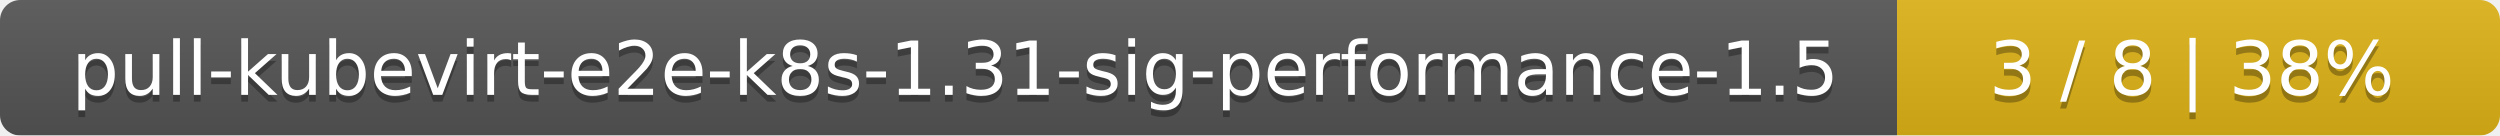
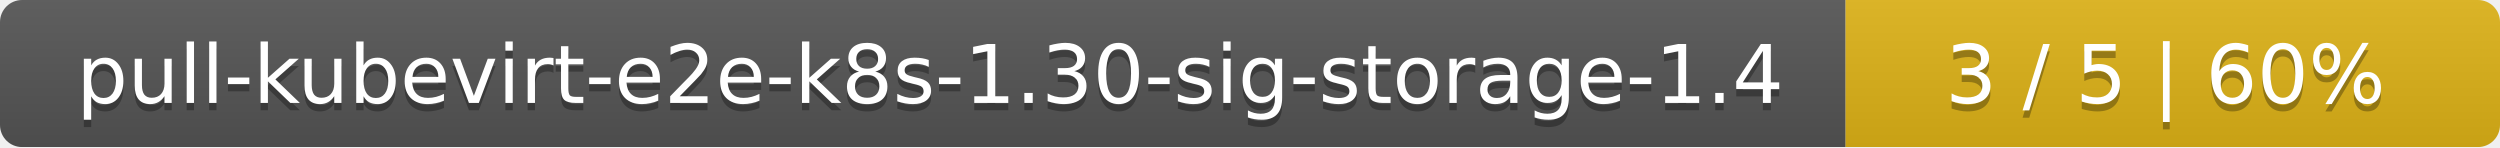
- <svg xmlns="http://www.w3.org/2000/svg" width="369" height="20">
+ <svg xmlns="http://www.w3.org/2000/svg" width="340" height="20">
  <linearGradient id="smooth" x2="0" y2="100%">
    <stop offset="0" stop-color="#bbb" stop-opacity=".1" />
    <stop offset="1" stop-opacity=".1" />
  </linearGradient>
  <mask id="round">
-     <rect width="369" height="20" rx="3" fill="#fff" />
+     <rect width="340" height="20" rx="3" fill="#fff" />
  </mask>
  <g mask="url(#round)">
-     <rect width="280" height="20" fill="#555" />
-     <rect x="280" width="89" height="20" fill="#dfb317" />
-     <rect width="369" height="20" fill="url(#smooth)" />
+     <rect width="251" height="20" fill="#555" />
+     <rect x="251" width="89" height="20" fill="#dfb317" />
+     <rect width="340" height="20" fill="url(#smooth)" />
  </g>
  <g fill="#fff" text-anchor="middle" font-family="DejaVu Sans,Verdana,Geneva,sans-serif" font-size="11">
-     <text x="141" y="15" fill="#010101" fill-opacity=".3">pull-kubevirt-e2e-k8s-1.31-sig-performance-1.5</text>
-     <text x="141" y="14">pull-kubevirt-e2e-k8s-1.31-sig-performance-1.5</text>
-     <text x="323.5" y="15" fill="#010101" fill-opacity=".3">3 / 8    |    38%</text>
-     <text x="323.5" y="14">3 / 8    |    38%</text>
+     <text x="126.5" y="15" fill="#010101" fill-opacity=".3">pull-kubevirt-e2e-k8s-1.30-sig-storage-1.4</text>
+     <text x="126.5" y="14">pull-kubevirt-e2e-k8s-1.30-sig-storage-1.4</text>
+     <text x="294.5" y="15" fill="#010101" fill-opacity=".3">3 / 5    |    60%</text>
+     <text x="294.5" y="14">3 / 5    |    60%</text>
  </g>
</svg>
